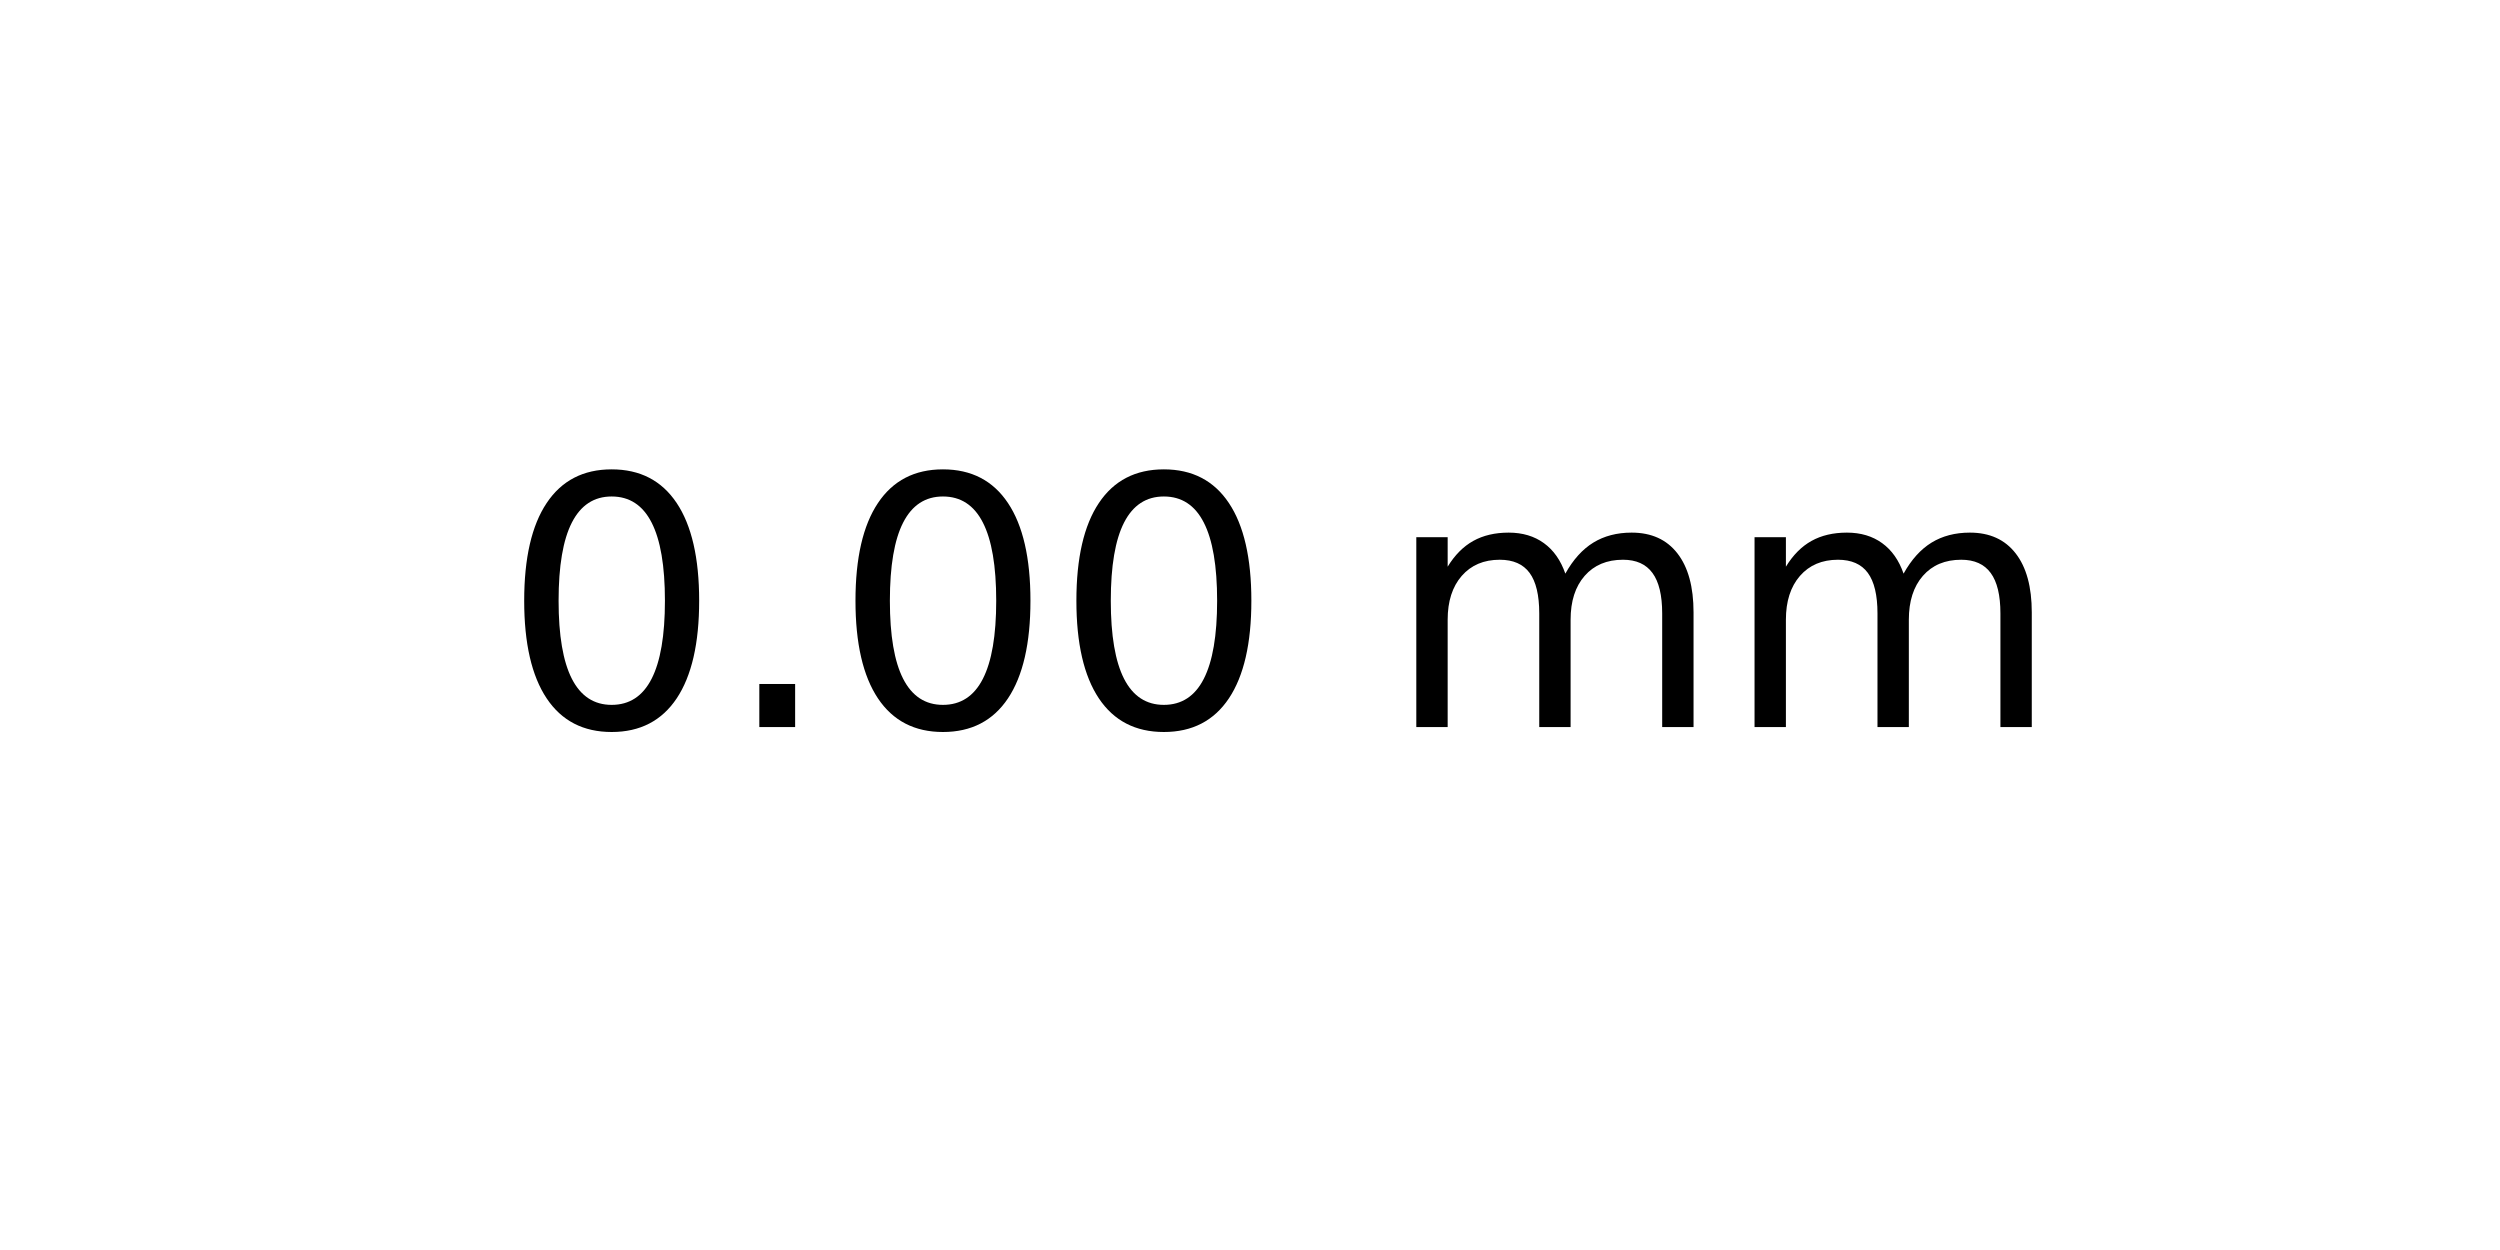
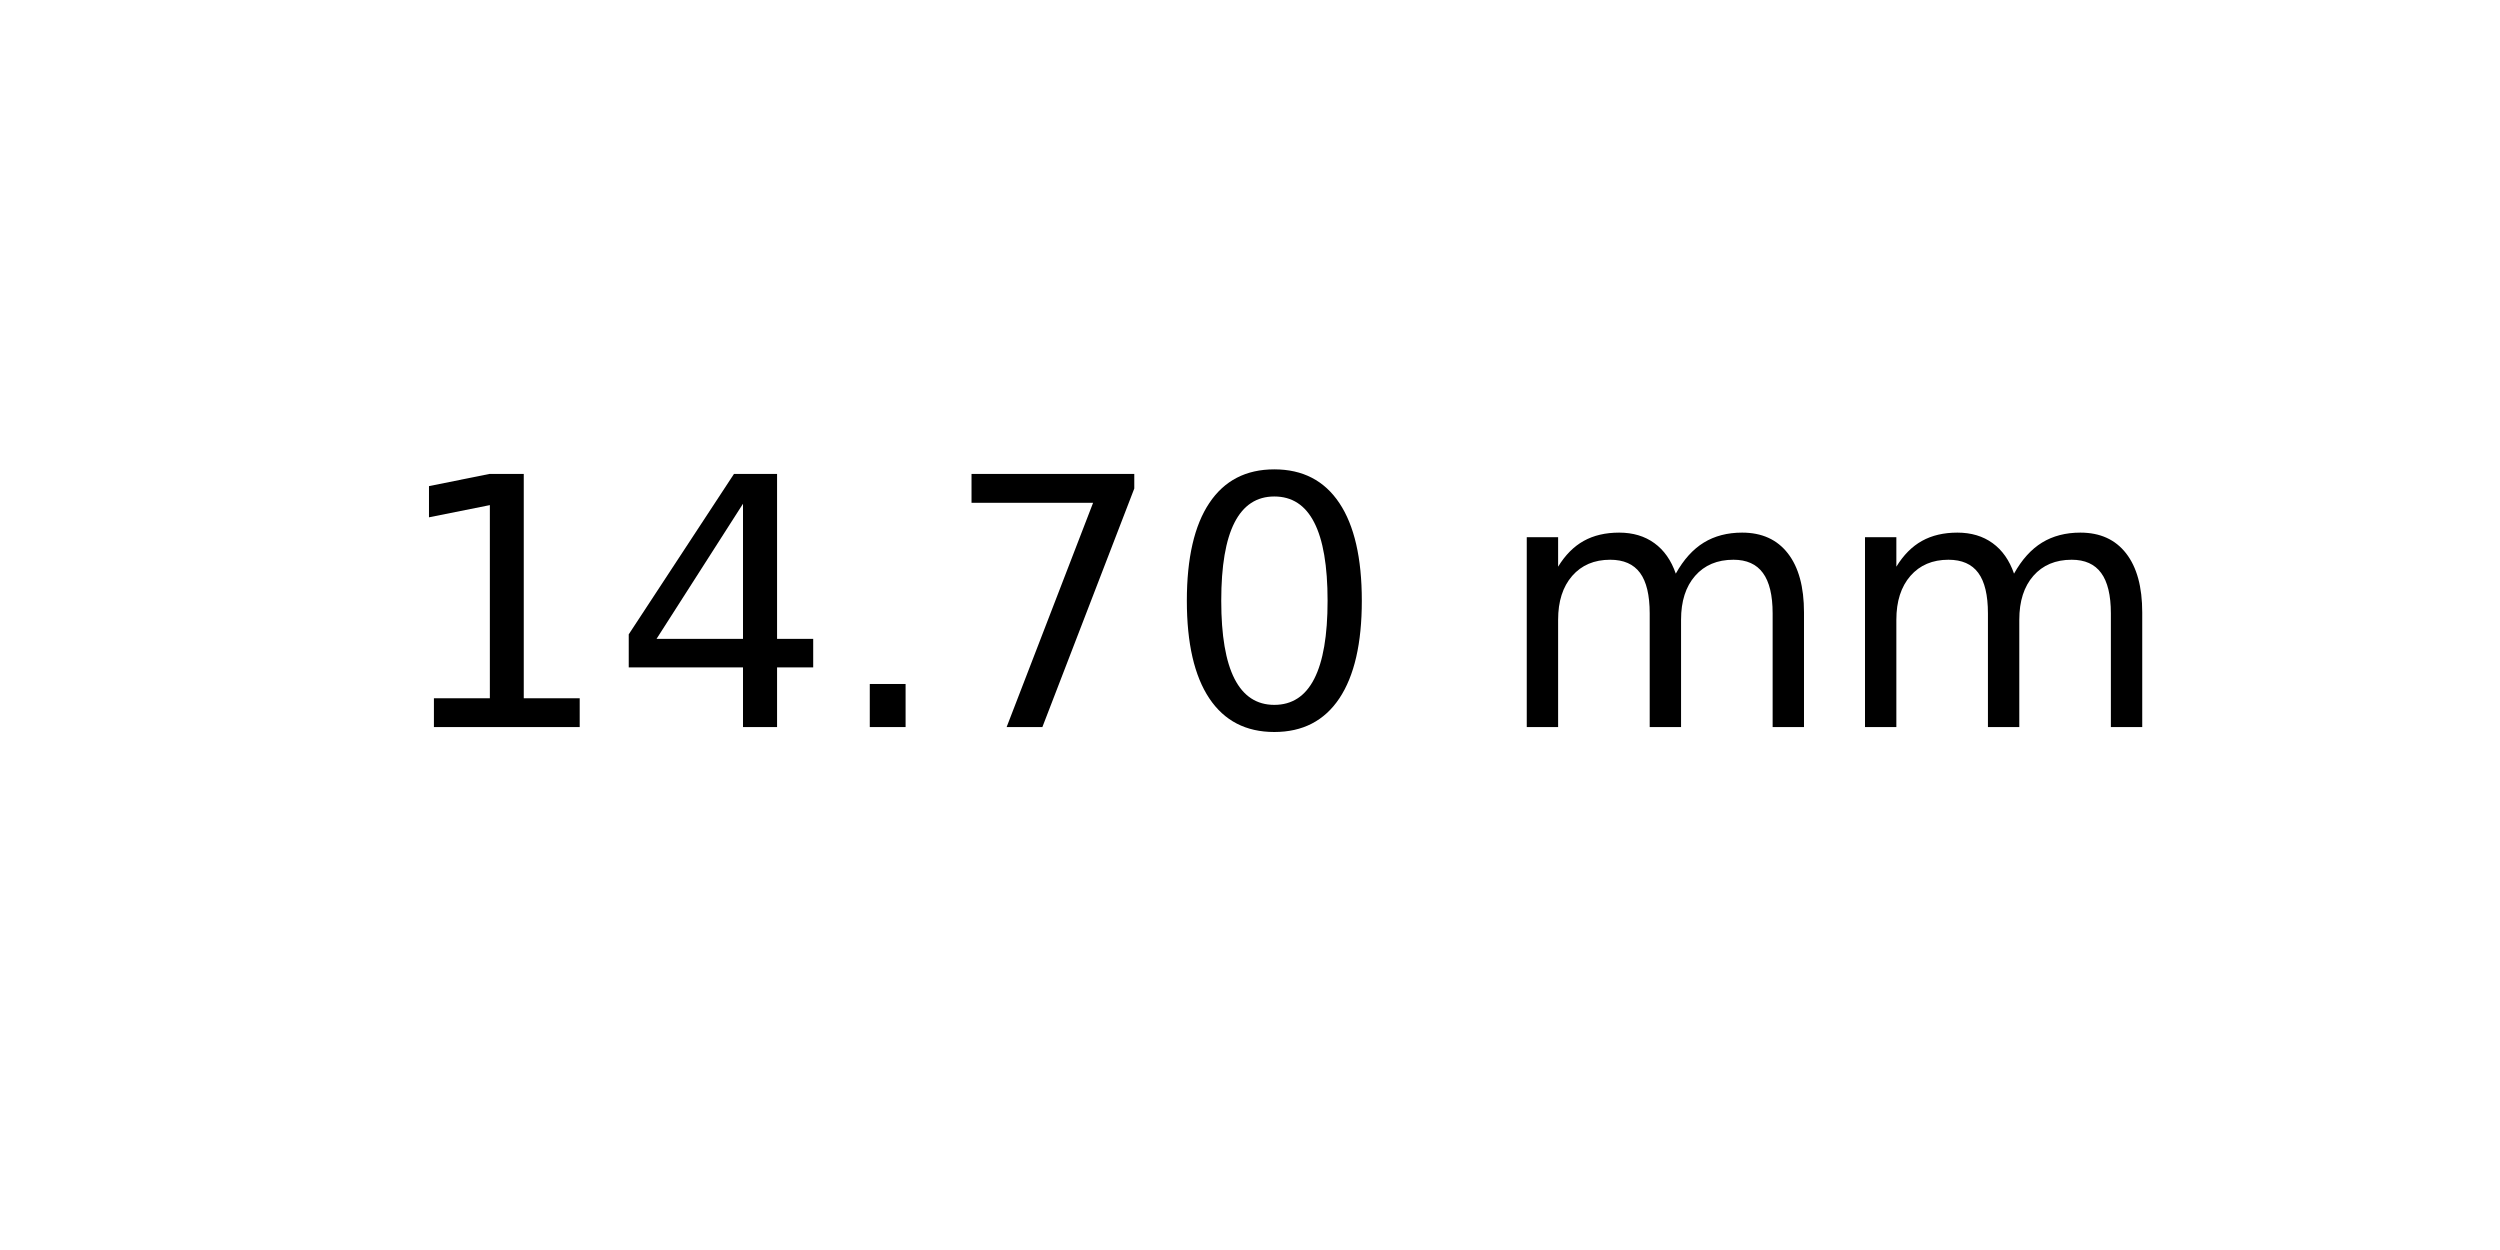
<svg xmlns="http://www.w3.org/2000/svg" xmlns:xlink="http://www.w3.org/1999/xlink" width="72pt" height="36pt" viewBox="0 0 72 36" version="1.1">
  <defs>
    <style type="text/css">*{stroke-linejoin: round; stroke-linecap: butt}</style>
  </defs>
  <g id="figure_1">
    <g id="axes_1">
      <g id="text_1">
-         <g transform="translate(14.4375 20.93937) scale(0.1 -0.1)">
+         <g transform="translate(11.25625 20.93937) scale(0.1 -0.1)">
          <defs>
+             <path id="DejaVuSans-31" d="M 794 531  L 1825 531  L 1825 4091  L 703 3866  L 703 4441  L 1819 4666  L 2450 4666  L 2450 531  L 3481 531  L 3481 0  L 794 0  L 794 531  z " transform="scale(0.015625)" />
+             <path id="DejaVuSans-34" d="M 2419 4116  L 825 1625  L 2419 1625  L 2419 4116  z M 2253 4666  L 3047 4666  L 3047 1625  L 3713 1625  L 3713 1100  L 3047 1100  L 3047 0  L 2419 0  L 2419 1100  L 313 1100  L 313 1709  L 2253 4666  z " transform="scale(0.015625)" />
+             <path id="DejaVuSans-2e" d="M 684 794  L 1344 794  L 1344 0  L 684 0  L 684 794  z " transform="scale(0.015625)" />
+             <path id="DejaVuSans-37" d="M 525 4666  L 3525 4666  L 3525 4397  L 1831 0  L 1172 0  L 2766 4134  L 525 4134  L 525 4666  z " transform="scale(0.015625)" />
            <path id="DejaVuSans-30" d="M 2034 4250  Q 1547 4250 1301 3770  Q 1056 3291 1056 2328  Q 1056 1369 1301 889  Q 1547 409 2034 409  Q 2525 409 2770 889  Q 3016 1369 3016 2328  Q 3016 3291 2770 3770  Q 2525 4250 2034 4250  z M 2034 4750  Q 2819 4750 3233 4129  Q 3647 3509 3647 2328  Q 3647 1150 3233 529  Q 2819 -91 2034 -91  Q 1250 -91 836 529  Q 422 1150 422 2328  Q 422 3509 836 4129  Q 1250 4750 2034 4750  z " transform="scale(0.015625)" />
-             <path id="DejaVuSans-2e" d="M 684 794  L 1344 794  L 1344 0  L 684 0  L 684 794  z " transform="scale(0.015625)" />
            <path id="DejaVuSans-20" transform="scale(0.015625)" />
            <path id="DejaVuSans-6d" d="M 3328 2828  Q 3544 3216 3844 3400  Q 4144 3584 4550 3584  Q 5097 3584 5394 3201  Q 5691 2819 5691 2113  L 5691 0  L 5113 0  L 5113 2094  Q 5113 2597 4934 2840  Q 4756 3084 4391 3084  Q 3944 3084 3684 2787  Q 3425 2491 3425 1978  L 3425 0  L 2847 0  L 2847 2094  Q 2847 2600 2669 2842  Q 2491 3084 2119 3084  Q 1678 3084 1418 2786  Q 1159 2488 1159 1978  L 1159 0  L 581 0  L 581 3500  L 1159 3500  L 1159 2956  Q 1356 3278 1631 3431  Q 1906 3584 2284 3584  Q 2666 3584 2933 3390  Q 3200 3197 3328 2828  z " transform="scale(0.015625)" />
          </defs>
-           <use xlink:href="#DejaVuSans-30" />
-           <use xlink:href="#DejaVuSans-2e" x="63.623" />
-           <use xlink:href="#DejaVuSans-30" x="95.41" />
-           <use xlink:href="#DejaVuSans-30" x="159.033" />
-           <use xlink:href="#DejaVuSans-20" x="222.656" />
-           <use xlink:href="#DejaVuSans-6d" x="254.443" />
-           <use xlink:href="#DejaVuSans-6d" x="351.855" />
+           <use xlink:href="#DejaVuSans-31" />
+           <use xlink:href="#DejaVuSans-34" x="63.623" />
+           <use xlink:href="#DejaVuSans-2e" x="127.246" />
+           <use xlink:href="#DejaVuSans-37" x="159.033" />
+           <use xlink:href="#DejaVuSans-30" x="222.656" />
+           <use xlink:href="#DejaVuSans-20" x="286.279" />
+           <use xlink:href="#DejaVuSans-6d" x="318.066" />
+           <use xlink:href="#DejaVuSans-6d" x="415.479" />
        </g>
      </g>
    </g>
  </g>
</svg>
